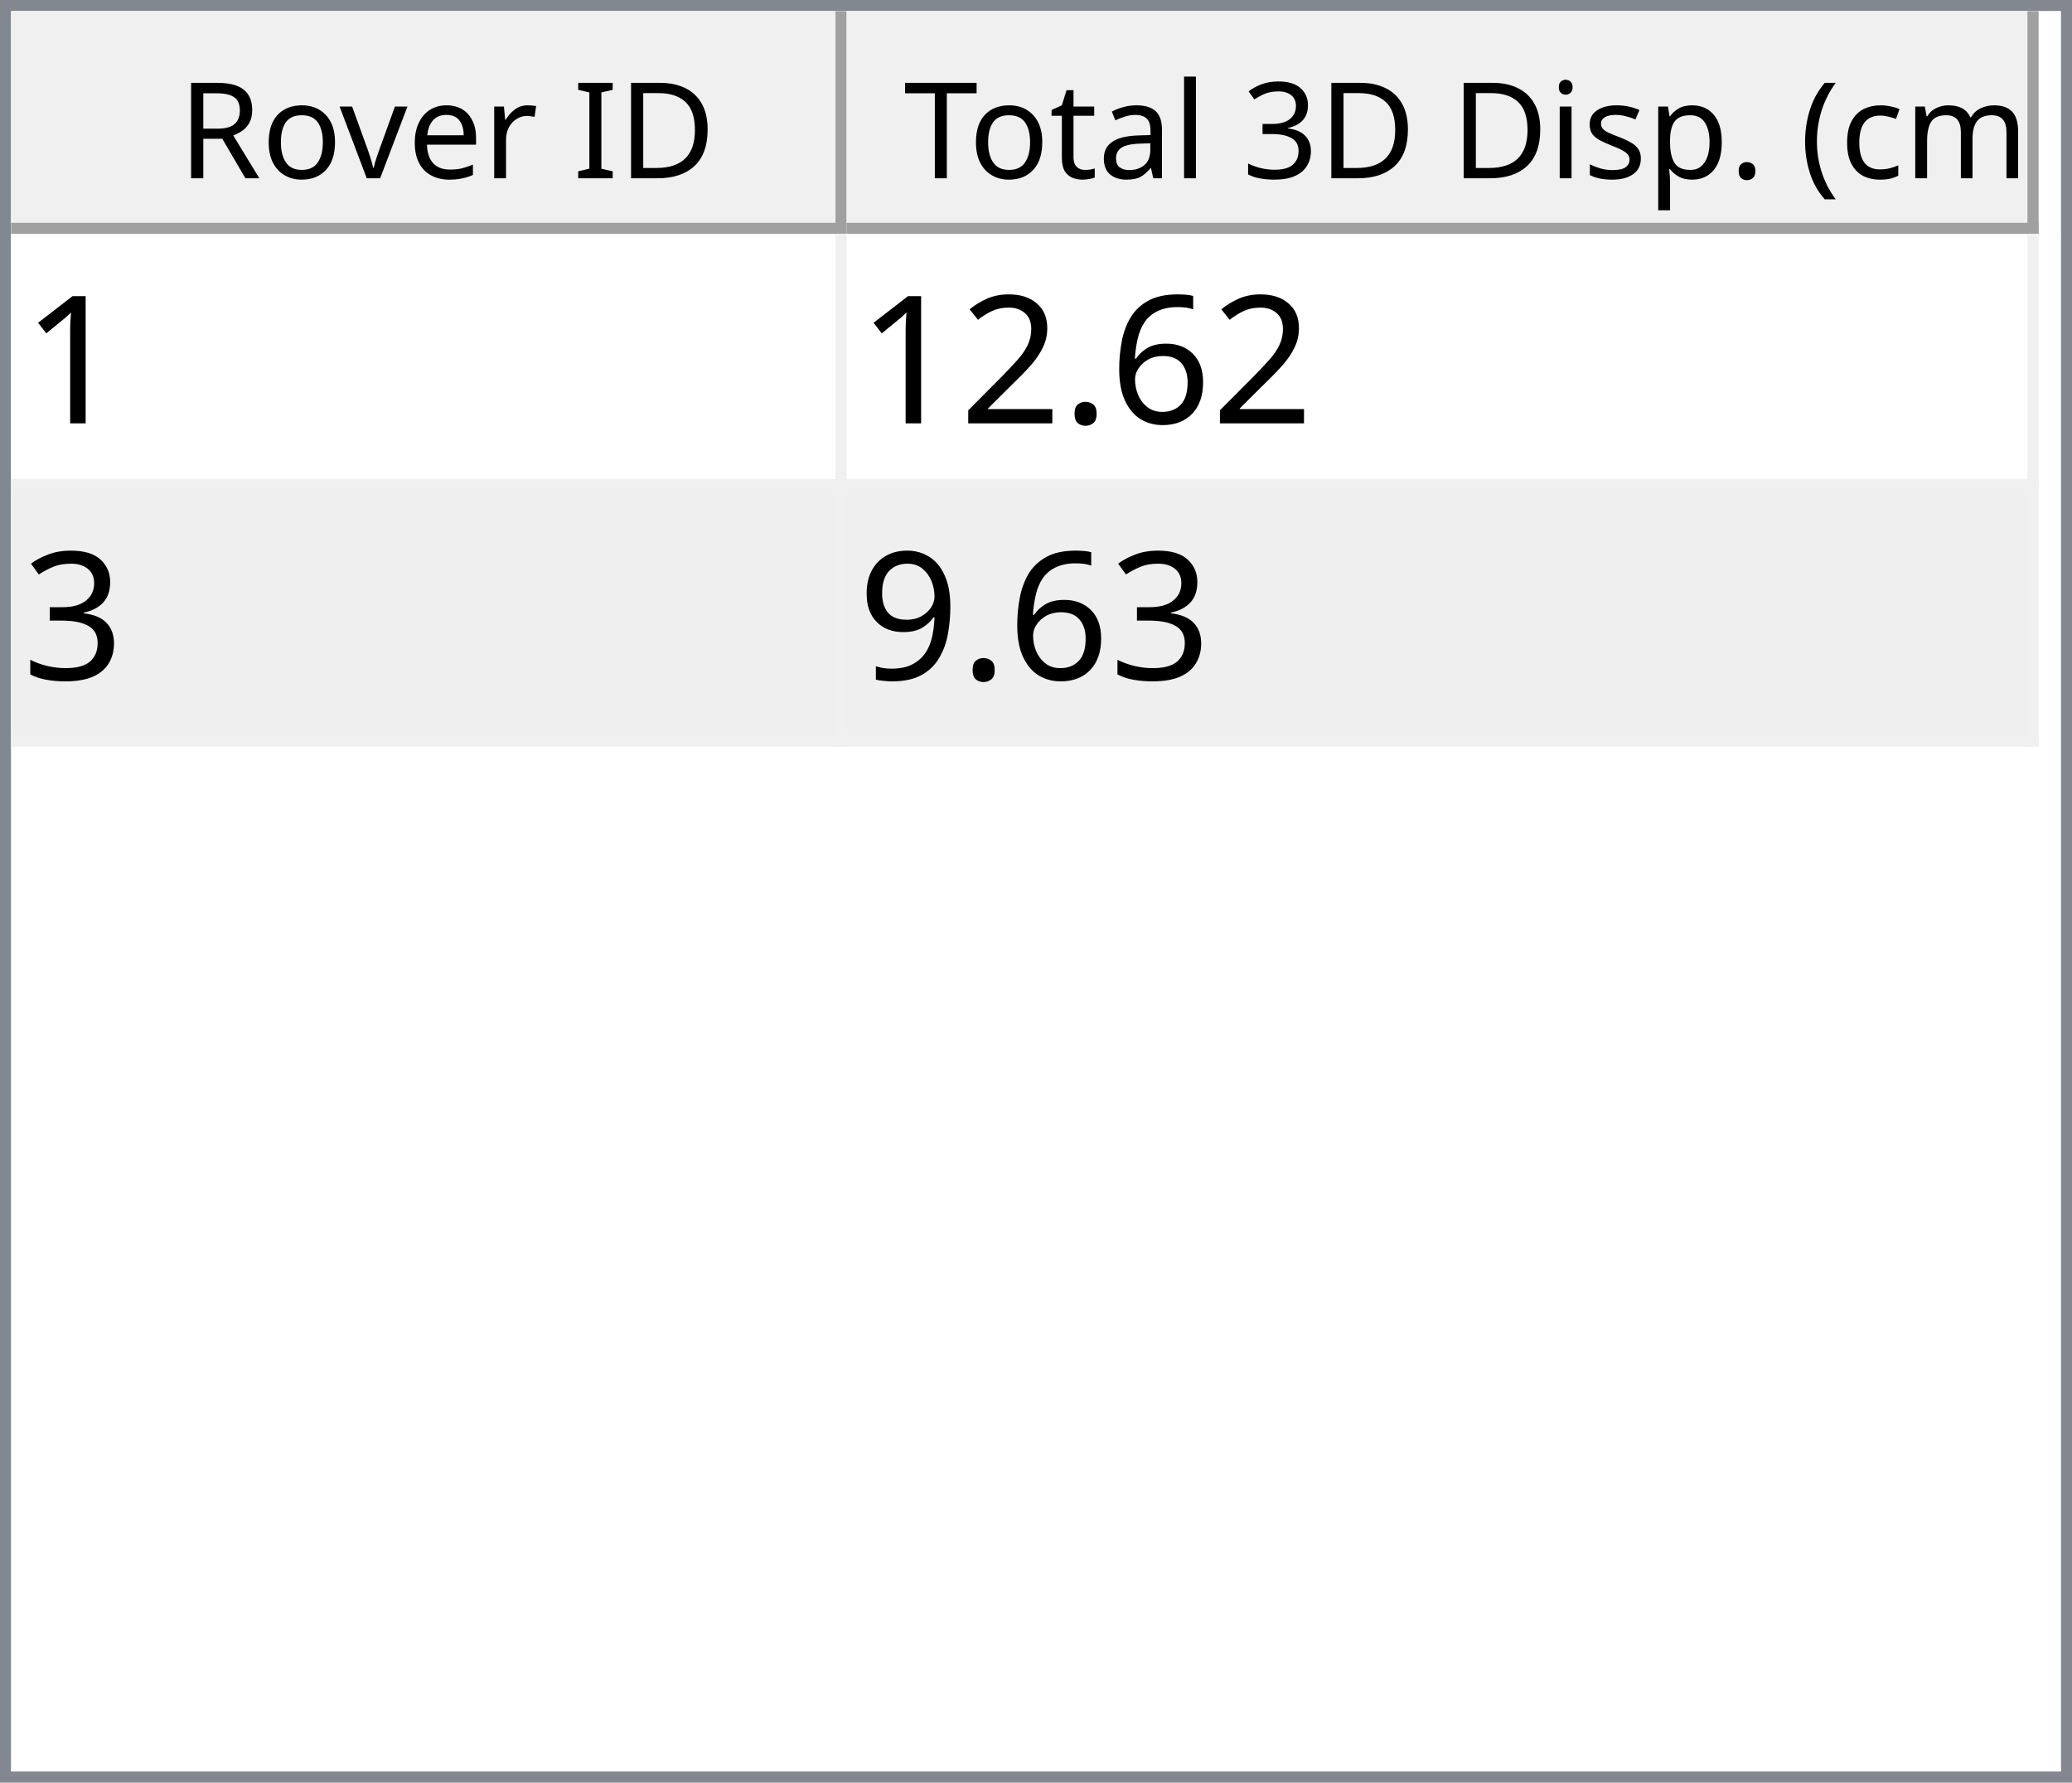
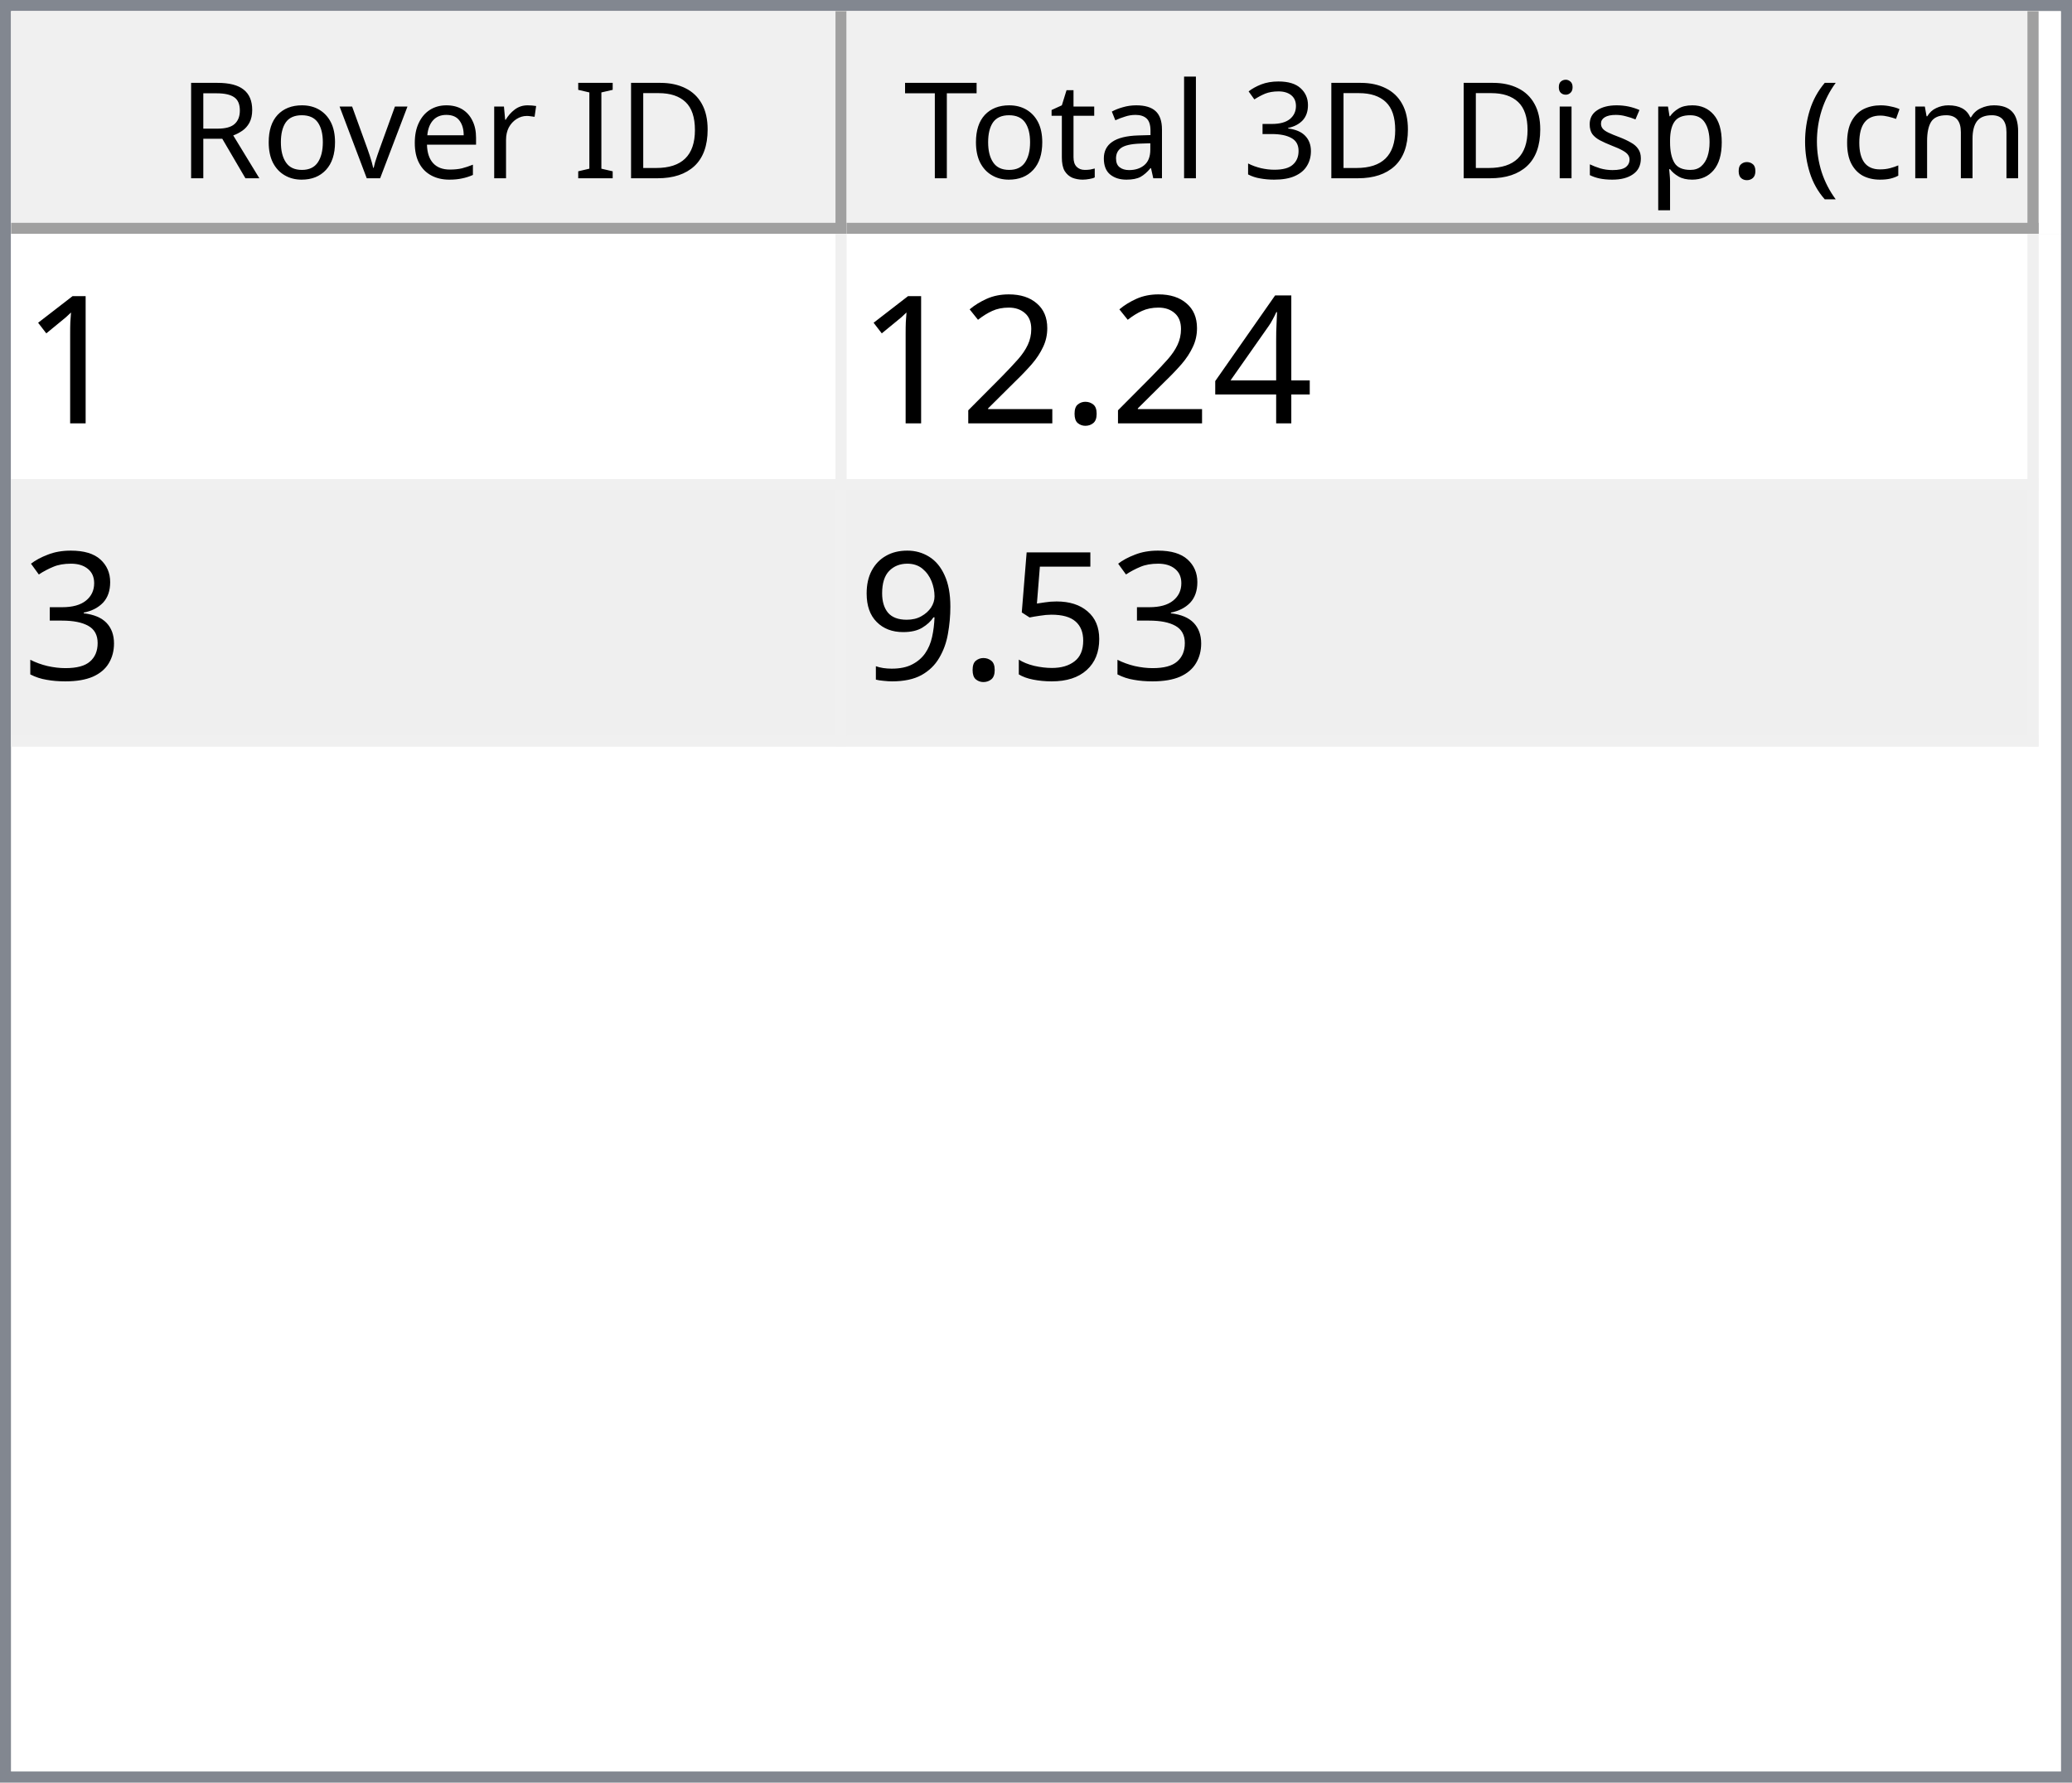
<svg xmlns="http://www.w3.org/2000/svg" style="fill-opacity:1; color-rendering:auto; color-interpolation:auto; text-rendering:auto; stroke:black; stroke-linecap:square; stroke-miterlimit:10; shape-rendering:auto; stroke-opacity:1; fill:black; stroke-dasharray:none; font-weight:normal; stroke-width:1; font-family:'Dialog'; font-style:normal; stroke-linejoin:miter; font-size:12px; stroke-dashoffset:0; image-rendering:auto;" width="186" height="160">
  <defs id="genericDefs" />
  <g>
    <defs id="defs1">
      <clipPath clipPathUnits="userSpaceOnUse" id="clipPath1">
        <path d="M0 0 L186 0 L186 160 L0 160 L0 0 Z" />
      </clipPath>
      <clipPath clipPathUnits="userSpaceOnUse" id="clipPath2">
        <path d="M0 0 L0 160 L186 160 L186 0 Z" />
      </clipPath>
      <clipPath clipPathUnits="userSpaceOnUse" id="clipPath3">
        <path d="M0 0 L0 20 L184 20 L184 0 Z" />
      </clipPath>
      <clipPath clipPathUnits="userSpaceOnUse" id="clipPath4">
        <path d="M0 0 L0 20 L75 20 L75 0 Z" />
      </clipPath>
      <clipPath clipPathUnits="userSpaceOnUse" id="clipPath5">
        <path d="M1 1 L1 19 L74 19 L74 1 Z" />
      </clipPath>
      <clipPath clipPathUnits="userSpaceOnUse" id="clipPath6">
        <path d="M0 0 L0 18 L73 18 L73 0 Z" />
      </clipPath>
      <clipPath clipPathUnits="userSpaceOnUse" id="clipPath7">
        <path d="M-0.5 -0.5 L-0.5 19.5 L74.5 19.5 L74.5 -0.5 Z" />
      </clipPath>
      <clipPath clipPathUnits="userSpaceOnUse" id="clipPath8">
        <path d="M0 0 L0 20 L107 20 L107 0 Z" />
      </clipPath>
      <clipPath clipPathUnits="userSpaceOnUse" id="clipPath9">
        <path d="M1 1 L1 19 L106 19 L106 1 Z" />
      </clipPath>
      <clipPath clipPathUnits="userSpaceOnUse" id="clipPath10">
        <path d="M0 0 L0 18 L105 18 L105 0 Z" />
      </clipPath>
      <clipPath clipPathUnits="userSpaceOnUse" id="clipPath11">
        <path d="M-0.5 -0.5 L-0.5 19.5 L106.5 19.5 L106.5 -0.5 Z" />
      </clipPath>
      <clipPath clipPathUnits="userSpaceOnUse" id="clipPath12">
        <path d="M0 0 L0 138 L184 138 L184 0 Z" />
      </clipPath>
      <clipPath clipPathUnits="userSpaceOnUse" id="clipPath13">
        <path d="M0 0 L0 46 L182 46 L182 0 Z" />
      </clipPath>
      <clipPath clipPathUnits="userSpaceOnUse" id="clipPath14">
        <path d="M-0.5 -0.5 L-0.5 45.5 L181.5 45.5 L181.5 -0.5 Z" />
      </clipPath>
      <clipPath clipPathUnits="userSpaceOnUse" id="clipPath15">
        <path d="M0 0 L0 22 L74 22 L74 0 Z" />
      </clipPath>
      <clipPath clipPathUnits="userSpaceOnUse" id="clipPath16">
        <path d="M0 0 L0 22 L106 22 L106 0 Z" />
      </clipPath>
      <font horiz-adv-x="64.551" id="font1">
        <font-face ascent="107.91" descent="25.098" units-per-em="100" style="font-style:normal; font-family:Segoe UI; font-weight:normal;" />
        <missing-glyph horiz-adv-x="64.551" d="M8.109 0 L8.109 68.266 L56.453 68.266 L56.453 0 L8.109 0 ZM15.328 7.234 L49.219 7.234 L49.219 61.031 L15.328 61.031 L15.328 7.234 Z" />
        <glyph unicode="D" horiz-adv-x="70.117" d="M9.188 0 L9.188 70.016 L28.516 70.016 Q65.531 70.016 65.531 35.891 Q65.531 19.672 55.25 9.836 Q44.969 0 27.734 0 L9.188 0 ZM17.391 62.594 L17.391 7.422 L27.828 7.422 Q41.609 7.422 49.273 14.797 Q56.938 22.172 56.938 35.688 Q56.938 62.594 28.328 62.594 L17.391 62.594 Z" />
        <glyph unicode="I" horiz-adv-x="26.611" d="M17.391 0 L9.188 0 L9.188 70.016 L17.391 70.016 L17.391 0 Z" />
        <glyph unicode=" " horiz-adv-x="27.393" d="" />
        <glyph unicode="r" horiz-adv-x="34.766" d="M34.188 41.891 Q32.078 43.5 28.125 43.5 Q23 43.5 19.555 38.672 Q16.109 33.844 16.109 25.484 L16.109 0 L8.109 0 L8.109 50 L16.109 50 L16.109 39.703 L16.312 39.703 Q18.016 44.969 21.531 47.922 Q25.047 50.875 29.391 50.875 Q32.516 50.875 34.188 50.203 L34.188 41.891 Z" />
        <glyph unicode="e" horiz-adv-x="52.295" d="M48.297 23 L12.984 23 Q13.188 14.656 17.484 10.109 Q21.781 5.562 29.297 5.562 Q37.75 5.562 44.828 11.141 L44.828 3.609 Q38.234 -1.172 27.391 -1.172 Q16.797 -1.172 10.742 5.641 Q4.688 12.453 4.688 24.812 Q4.688 36.469 11.305 43.82 Q17.922 51.172 27.734 51.172 Q37.547 51.172 42.922 44.828 Q48.297 38.484 48.297 27.203 L48.297 23 ZM40.094 29.781 Q40.047 36.719 36.75 40.578 Q33.453 44.438 27.594 44.438 Q21.922 44.438 17.969 40.383 Q14.016 36.328 13.094 29.781 L40.094 29.781 Z" />
        <glyph unicode="v" horiz-adv-x="47.9" d="M47.406 50 L27.484 0 L19.625 0 L0.688 50 L9.469 50 L22.172 13.672 Q23.578 9.672 23.922 6.688 L24.125 6.688 Q24.609 10.453 25.688 13.484 L38.969 50 L47.406 50 Z" />
        <glyph unicode="o" horiz-adv-x="58.594" d="M29 -1.172 Q17.922 -1.172 11.305 5.836 Q4.688 12.844 4.688 24.422 Q4.688 37.016 11.57 44.094 Q18.453 51.172 30.172 51.172 Q41.359 51.172 47.633 44.289 Q53.906 37.406 53.906 25.203 Q53.906 13.234 47.141 6.031 Q40.375 -1.172 29 -1.172 ZM29.594 44.438 Q21.875 44.438 17.383 39.188 Q12.891 33.938 12.891 24.703 Q12.891 15.828 17.43 10.695 Q21.969 5.562 29.594 5.562 Q37.359 5.562 41.531 10.594 Q45.703 15.625 45.703 24.906 Q45.703 34.281 41.531 39.359 Q37.359 44.438 29.594 44.438 Z" />
        <glyph unicode="R" horiz-adv-x="59.814" d="M59.375 0 L49.609 0 L37.891 19.625 Q36.281 22.359 34.766 24.289 Q33.25 26.219 31.664 27.438 Q30.078 28.656 28.25 29.219 Q26.422 29.781 24.125 29.781 L17.391 29.781 L17.391 0 L9.188 0 L9.188 70.016 L30.078 70.016 Q34.672 70.016 38.555 68.867 Q42.438 67.719 45.289 65.375 Q48.141 63.031 49.758 59.547 Q51.375 56.062 51.375 51.375 Q51.375 47.703 50.273 44.656 Q49.172 41.609 47.148 39.211 Q45.125 36.812 42.266 35.133 Q39.406 33.453 35.844 32.516 L35.844 32.328 Q37.594 31.547 38.891 30.547 Q40.188 29.547 41.359 28.18 Q42.531 26.812 43.68 25.078 Q44.828 23.344 46.234 21.047 L59.375 0 ZM17.391 62.594 L17.391 37.203 L28.516 37.203 Q31.594 37.203 34.203 38.133 Q36.812 39.062 38.719 40.797 Q40.625 42.531 41.703 45.047 Q42.781 47.562 42.781 50.688 Q42.781 56.297 39.141 59.445 Q35.5 62.594 28.609 62.594 L17.391 62.594 Z" />
        <glyph unicode=")" horiz-adv-x="30.176" d="M8.297 -15.922 L1.172 -15.922 Q16.406 2.344 16.406 26.812 Q16.406 51.469 1.078 70.016 L8.297 70.016 Q23.531 52.156 23.531 26.703 Q23.531 1.375 8.297 -15.922 Z" />
        <glyph unicode="m" horiz-adv-x="86.133" d="M79.109 0 L71.094 0 L71.094 28.719 Q71.094 37.016 68.531 40.727 Q65.969 44.438 59.906 44.438 Q54.781 44.438 51.195 39.75 Q47.609 35.062 47.609 28.516 L47.609 0 L39.594 0 L39.594 29.688 Q39.594 44.438 28.219 44.438 Q22.953 44.438 19.531 40.016 Q16.109 35.594 16.109 28.516 L16.109 0 L8.109 0 L8.109 50 L16.109 50 L16.109 42.094 L16.312 42.094 Q21.625 51.172 31.844 51.172 Q36.969 51.172 40.773 48.312 Q44.578 45.453 46 40.828 Q51.562 51.172 62.594 51.172 Q79.109 51.172 79.109 30.812 L79.109 0 Z" />
        <glyph unicode="c" horiz-adv-x="46.191" d="M42.188 2.297 Q36.422 -1.172 28.516 -1.172 Q17.828 -1.172 11.258 5.789 Q4.688 12.75 4.688 23.828 Q4.688 36.188 11.766 43.68 Q18.844 51.172 30.672 51.172 Q37.25 51.172 42.281 48.734 L42.281 40.531 Q36.719 44.438 30.375 44.438 Q22.703 44.438 17.797 38.945 Q12.891 33.453 12.891 24.516 Q12.891 15.719 17.508 10.641 Q22.125 5.562 29.891 5.562 Q36.422 5.562 42.188 9.906 L42.188 2.297 Z" />
        <glyph unicode="(" horiz-adv-x="30.176" d="M29.109 -15.922 L21.969 -15.922 Q6.844 1.375 6.844 26.703 Q6.844 52.156 21.969 70.016 L29.203 70.016 Q13.875 51.469 13.875 26.812 Q13.875 2.344 29.109 -15.922 Z" />
        <glyph unicode="." horiz-adv-x="21.68" d="M10.891 -1.078 Q8.641 -1.078 7.055 0.539 Q5.469 2.156 5.469 4.391 Q5.469 6.641 7.055 8.273 Q8.641 9.906 10.891 9.906 Q13.188 9.906 14.797 8.273 Q16.406 6.641 16.406 4.391 Q16.406 2.156 14.797 0.539 Q13.188 -1.078 10.891 -1.078 Z" />
        <glyph unicode="p" horiz-adv-x="58.789" d="M16.312 7.234 L16.109 7.234 L16.109 -23 L8.109 -23 L8.109 50 L16.109 50 L16.109 41.219 L16.312 41.219 Q22.219 51.172 33.594 51.172 Q43.266 51.172 48.688 44.461 Q54.109 37.75 54.109 26.469 Q54.109 13.922 48 6.375 Q41.891 -1.172 31.297 -1.172 Q21.578 -1.172 16.312 7.234 ZM16.109 27.391 L16.109 20.406 Q16.109 14.203 20.141 9.883 Q24.172 5.562 30.375 5.562 Q37.641 5.562 41.773 11.133 Q45.906 16.703 45.906 26.609 Q45.906 34.969 42.047 39.703 Q38.188 44.438 31.594 44.438 Q24.609 44.438 20.359 39.578 Q16.109 34.719 16.109 27.391 Z" />
        <glyph unicode="s" horiz-adv-x="42.432" d="M5.078 1.812 L5.078 10.406 Q11.625 5.562 19.484 5.562 Q30.031 5.562 30.031 12.594 Q30.031 14.594 29.125 15.992 Q28.219 17.391 26.68 18.461 Q25.141 19.531 23.07 20.383 Q21 21.234 18.609 22.172 Q15.281 23.484 12.766 24.828 Q10.25 26.172 8.57 27.859 Q6.891 29.547 6.031 31.695 Q5.172 33.844 5.172 36.719 Q5.172 40.234 6.789 42.945 Q8.406 45.656 11.086 47.484 Q13.766 49.312 17.211 50.242 Q20.656 51.172 24.312 51.172 Q30.812 51.172 35.938 48.922 L35.938 40.828 Q30.422 44.438 23.25 44.438 Q21 44.438 19.195 43.922 Q17.391 43.406 16.094 42.477 Q14.797 41.547 14.086 40.258 Q13.375 38.969 13.375 37.406 Q13.375 35.453 14.086 34.133 Q14.797 32.812 16.164 31.789 Q17.531 30.766 19.484 29.938 Q21.438 29.109 23.922 28.125 Q27.25 26.859 29.883 25.516 Q32.516 24.172 34.375 22.484 Q36.234 20.797 37.234 18.602 Q38.234 16.406 38.234 13.375 Q38.234 9.672 36.602 6.938 Q34.969 4.203 32.234 2.398 Q29.5 0.594 25.93 -0.289 Q22.359 -1.172 18.453 -1.172 Q10.75 -1.172 5.078 1.812 Z" />
        <glyph unicode="i" horiz-adv-x="24.219" d="M12.203 62.703 Q10.062 62.703 8.547 64.164 Q7.031 65.625 7.031 67.875 Q7.031 70.125 8.547 71.609 Q10.062 73.094 12.203 73.094 Q14.406 73.094 15.945 71.609 Q17.484 70.125 17.484 67.875 Q17.484 65.719 15.945 64.211 Q14.406 62.703 12.203 62.703 ZM16.109 0 L8.109 0 L8.109 50 L16.109 50 L16.109 0 Z" />
        <glyph unicode="3" horiz-adv-x="53.906" d="M46.531 19.828 Q46.531 15.094 44.75 11.211 Q42.969 7.328 39.719 4.57 Q36.469 1.812 31.93 0.297 Q27.391 -1.219 21.922 -1.219 Q11.922 -1.219 6 2.594 L6 11.188 Q13.094 5.609 22.219 5.609 Q25.875 5.609 28.828 6.539 Q31.781 7.469 33.906 9.227 Q36.031 10.984 37.18 13.477 Q38.328 15.969 38.328 19.094 Q38.328 32.812 18.797 32.812 L12.984 32.812 L12.984 39.594 L18.5 39.594 Q35.797 39.594 35.797 52.484 Q35.797 64.406 22.609 64.406 Q15.188 64.406 8.688 59.422 L8.688 67.188 Q15.375 71.188 24.609 71.188 Q29 71.188 32.57 69.969 Q36.141 68.75 38.68 66.555 Q41.219 64.359 42.609 61.281 Q44 58.203 44 54.5 Q44 40.672 30.031 36.719 L30.031 36.531 Q33.594 36.141 36.625 34.797 Q39.656 33.453 41.852 31.305 Q44.047 29.156 45.289 26.25 Q46.531 23.344 46.531 19.828 Z" />
        <glyph unicode="l" horiz-adv-x="24.219" d="M16.109 0 L8.109 0 L8.109 74.031 L16.109 74.031 L16.109 0 Z" />
        <glyph unicode="a" horiz-adv-x="50.879" d="M43.891 0 L35.891 0 L35.891 7.812 L35.688 7.812 Q30.469 -1.172 20.312 -1.172 Q12.844 -1.172 8.617 2.781 Q4.391 6.734 4.391 13.281 Q4.391 27.297 20.906 29.594 L35.891 31.688 Q35.891 44.438 25.594 44.438 Q16.547 44.438 9.281 38.281 L9.281 46.484 Q16.656 51.172 26.266 51.172 Q43.891 51.172 43.891 32.516 L43.891 0 ZM35.891 25.297 L23.828 23.641 Q18.266 22.859 15.43 20.875 Q12.594 18.891 12.594 13.875 Q12.594 10.203 15.211 7.883 Q17.828 5.562 22.172 5.562 Q28.125 5.562 32.008 9.742 Q35.891 13.922 35.891 20.312 L35.891 25.297 Z" />
        <glyph unicode="t" horiz-adv-x="33.887" d="M31.297 0.484 Q28.469 -1.078 23.828 -1.078 Q10.688 -1.078 10.688 13.578 L10.688 43.172 L2.094 43.172 L2.094 50 L10.688 50 L10.688 62.203 L18.703 64.797 L18.703 50 L31.297 50 L31.297 43.172 L18.703 43.172 L18.703 14.984 Q18.703 9.969 20.414 7.82 Q22.125 5.672 26.078 5.672 Q29.109 5.672 31.297 7.328 L31.297 0.484 Z" />
        <glyph unicode="T" horiz-adv-x="52.393" d="M50.594 62.594 L30.375 62.594 L30.375 0 L22.172 0 L22.172 62.594 L2 62.594 L2 70.016 L50.594 70.016 L50.594 62.594 Z" />
      </font>
      <font horiz-adv-x="75.0" id="font2">
        <font-face ascent="100.537" descent="21.973" units-per-em="100" style="font-style:normal; font-family:sans-serif; font-weight:normal;" />
        <missing-glyph horiz-adv-x="75.0" d="M12.5 0 L12.5 62.5 L62.5 62.5 L62.5 0 L12.5 0 ZM14.062 1.562 L60.938 1.562 L60.938 60.938 L14.062 60.938 L14.062 1.562 Z" />
        <glyph unicode="1" horiz-adv-x="55.615" d="M37.25 0 L28.469 0 L28.469 56 Q25.297 52.984 20.141 49.953 Q14.984 46.922 10.891 45.406 L10.891 53.906 Q18.266 57.375 23.781 62.305 Q29.297 67.234 31.594 71.875 L37.25 71.875 L37.25 0 Z" />
-         <glyph unicode="6" horiz-adv-x="55.615" d="M49.75 54.047 L41.016 53.375 Q39.844 58.547 37.703 60.891 Q34.125 64.656 28.906 64.656 Q24.703 64.656 21.531 62.312 Q17.391 59.281 14.992 53.469 Q12.594 47.656 12.5 36.922 Q15.672 41.75 20.266 44.094 Q24.859 46.438 29.891 46.438 Q38.672 46.438 44.852 39.969 Q51.031 33.5 51.031 23.25 Q51.031 16.5 48.125 10.719 Q45.219 4.938 40.141 1.859 Q35.062 -1.219 28.609 -1.219 Q17.625 -1.219 10.695 6.859 Q3.766 14.938 3.766 33.5 Q3.766 54.25 11.422 63.672 Q18.109 71.875 29.438 71.875 Q37.891 71.875 43.289 67.141 Q48.688 62.406 49.75 54.047 ZM13.875 23.188 Q13.875 18.656 15.797 14.508 Q17.719 10.359 21.188 8.18 Q24.656 6 28.469 6 Q34.031 6 38.039 10.492 Q42.047 14.984 42.047 22.703 Q42.047 30.125 38.086 34.398 Q34.125 38.672 28.125 38.672 Q22.172 38.672 18.023 34.398 Q13.875 30.125 13.875 23.188 Z" />
+         <glyph unicode="4" horiz-adv-x="55.615" d="M32.328 0 L32.328 17.141 L1.266 17.141 L1.266 25.203 L33.938 71.578 L41.109 71.578 L41.109 25.203 L50.781 25.203 L50.781 17.141 L41.109 17.141 L41.109 0 L32.328 0 ZM32.328 25.203 L32.328 57.469 L9.906 25.203 L32.328 25.203 Z" />
        <glyph unicode="." horiz-adv-x="27.783" d="M9.078 0 L9.078 10.016 L19.094 10.016 L19.094 0 L9.078 0 Z" />
        <glyph unicode="2" horiz-adv-x="55.615" d="M50.344 8.453 L50.344 0 L3.031 0 Q2.938 3.172 4.047 6.109 Q5.859 10.938 9.836 15.625 Q13.812 20.312 21.344 26.469 Q33.016 36.031 37.117 41.625 Q41.219 47.219 41.219 52.203 Q41.219 57.422 37.477 61.008 Q33.734 64.594 27.734 64.594 Q21.391 64.594 17.578 60.789 Q13.766 56.984 13.719 50.25 L4.688 51.172 Q5.609 61.281 11.664 66.578 Q17.719 71.875 27.938 71.875 Q38.234 71.875 44.242 66.164 Q50.25 60.453 50.25 52 Q50.25 47.703 48.492 43.555 Q46.734 39.406 42.656 34.812 Q38.578 30.219 29.109 22.219 Q21.188 15.578 18.945 13.211 Q16.703 10.844 15.234 8.453 L50.344 8.453 Z" />
        <glyph unicode="3" horiz-adv-x="55.615" d="M4.203 18.891 L12.984 20.062 Q14.5 12.594 18.141 9.297 Q21.781 6 27 6 Q33.203 6 37.477 10.297 Q41.75 14.594 41.75 20.953 Q41.75 27 37.797 30.93 Q33.844 34.859 27.734 34.859 Q25.25 34.859 21.531 33.891 L22.516 41.609 Q23.391 41.5 23.922 41.5 Q29.547 41.5 34.039 44.43 Q38.531 47.359 38.531 53.469 Q38.531 58.297 35.258 61.477 Q31.984 64.656 26.812 64.656 Q21.688 64.656 18.266 61.43 Q14.844 58.203 13.875 51.766 L5.078 53.328 Q6.688 62.156 12.398 67.016 Q18.109 71.875 26.609 71.875 Q32.469 71.875 37.398 69.359 Q42.328 66.844 44.945 62.5 Q47.562 58.156 47.562 53.266 Q47.562 48.641 45.07 44.828 Q42.578 41.016 37.703 38.766 Q44.047 37.312 47.562 32.695 Q51.078 28.078 51.078 21.141 Q51.078 11.766 44.242 5.25 Q37.406 -1.266 26.953 -1.266 Q17.531 -1.266 11.305 4.352 Q5.078 9.969 4.203 18.891 Z" />
+         <glyph unicode="5" horiz-adv-x="55.615" d="M4.156 18.75 L13.375 19.531 Q14.406 12.797 18.141 9.398 Q21.875 6 27.156 6 Q33.5 6 37.891 10.789 Q42.281 15.578 42.281 23.484 Q42.281 31 38.062 35.352 Q33.844 39.703 27 39.703 Q22.75 39.703 19.336 37.773 Q15.922 35.844 13.969 32.766 L5.719 33.844 L12.641 70.609 L48.25 70.609 L48.25 62.203 L19.672 62.203 L15.828 42.969 Q22.266 47.469 29.344 47.469 Q38.719 47.469 45.164 40.969 Q51.609 34.469 51.609 24.266 Q51.609 14.547 45.953 7.469 Q39.062 -1.219 27.156 -1.219 Q17.391 -1.219 11.211 4.25 Q5.031 9.719 4.156 18.75 Z" />
        <glyph unicode="9" horiz-adv-x="55.615" d="M5.469 16.547 L13.922 17.328 Q14.984 11.375 18.016 8.688 Q21.047 6 25.781 6 Q29.828 6 32.883 7.859 Q35.938 9.719 37.891 12.82 Q39.844 15.922 41.164 21.195 Q42.484 26.469 42.484 31.938 Q42.484 32.516 42.438 33.688 Q39.797 29.5 35.234 26.883 Q30.672 24.266 25.344 24.266 Q16.453 24.266 10.305 30.711 Q4.156 37.156 4.156 47.703 Q4.156 58.594 10.578 65.234 Q17 71.875 26.656 71.875 Q33.641 71.875 39.43 68.117 Q45.219 64.359 48.219 57.398 Q51.219 50.438 51.219 37.25 Q51.219 23.531 48.242 15.406 Q45.266 7.281 39.383 3.031 Q33.5 -1.219 25.594 -1.219 Q17.188 -1.219 11.867 3.445 Q6.547 8.109 5.469 16.547 ZM41.453 48.141 Q41.453 55.719 37.43 60.156 Q33.406 64.594 27.734 64.594 Q21.875 64.594 17.531 59.812 Q13.188 55.031 13.188 47.406 Q13.188 40.578 17.312 36.305 Q21.438 32.031 27.484 32.031 Q33.594 32.031 37.523 36.305 Q41.453 40.578 41.453 48.141 Z" />
      </font>
    </defs>
    <g style="fill:white; stroke:white;">
      <rect x="0" y="0" width="186" style="clip-path:url(#clipPath1); stroke:none;" height="160" />
    </g>
    <g style="fill:white; text-rendering:optimizeSpeed; color-rendering:optimizeSpeed; image-rendering:optimizeSpeed; shape-rendering:crispEdges; stroke:white; color-interpolation:sRGB;">
      <rect x="0" width="186" height="160" y="0" style="stroke:none;" />
      <path style="stroke:none;" d="M0 160 L186 160 L186 0 L0 0 Z" />
    </g>
    <g style="fill:rgb(240,240,240); font-family:'Segoe UI'; stroke:rgb(240,240,240);">
      <rect x="0" y="0" width="186" style="clip-path:url(#clipPath2); stroke:none;" height="160" />
    </g>
    <g style="fill:rgb(130,135,144); font-family:'Segoe UI'; stroke:rgb(130,135,144);">
      <path d="M0 0 L186 0 L186 160 L0 160 L0 0 ZM1 1 L185 1 L185 159 L1 159 L1 1 Z" style="fill-rule:evenodd; clip-path:url(#clipPath2); stroke:none;" />
    </g>
    <g style="fill:white; font-family:'Segoe UI'; stroke:white;" transform="translate(1,1)">
      <rect x="0" y="0" width="184" style="clip-path:url(#clipPath3); stroke:none;" height="20" />
    </g>
    <g style="fill:rgb(240,240,240); font-family:'Segoe UI'; stroke:rgb(240,240,240);" transform="translate(1,1)">
      <rect x="0" y="0" width="75" style="clip-path:url(#clipPath4); stroke:none;" height="20" />
    </g>
    <g style="font-family:'Segoe UI';" transform="translate(2,2)">
      <text x="14" xml:space="preserve" y="14" style="clip-path:url(#clipPath6); stroke:none;">Rover ID</text>
    </g>
    <g style="fill:rgb(160,160,160); font-family:'Segoe UI'; stroke:rgb(160,160,160); stroke-linejoin:bevel;" transform="translate(1.5,1.5)">
      <line x1="74" x2="74" y1="0" style="fill:none; clip-path:url(#clipPath7);" y2="19" />
    </g>
    <g style="fill:rgb(160,160,160); font-family:'Segoe UI'; stroke:rgb(160,160,160); stroke-linejoin:bevel;" transform="matrix(1,0,0,1,1,1) translate(0.5,0.5)">
      <line x1="0" x2="74" y1="19" style="fill:none; clip-path:url(#clipPath7);" y2="19" />
    </g>
    <g style="fill:rgb(240,240,240); font-family:'Segoe UI'; stroke:rgb(240,240,240);" transform="translate(76,1)">
      <rect x="0" y="0" width="107" style="clip-path:url(#clipPath8); stroke:none;" height="20" />
    </g>
    <g style="font-family:'Segoe UI';" transform="translate(77,2)">
      <text x="1" xml:space="preserve" y="14" style="clip-path:url(#clipPath10); stroke:none;"> Total 3D Disp. (cm)</text>
    </g>
    <g style="fill:rgb(160,160,160); font-family:'Segoe UI'; stroke:rgb(160,160,160); stroke-linejoin:bevel;" transform="translate(76.5,1.5)">
      <line x1="106" x2="106" y1="0" style="fill:none; clip-path:url(#clipPath11);" y2="19" />
    </g>
    <g style="fill:rgb(160,160,160); font-family:'Segoe UI'; stroke:rgb(160,160,160); stroke-linejoin:bevel;" transform="matrix(1,0,0,1,76,1) translate(0.5,0.5)">
      <line x1="0" x2="106" y1="19" style="fill:none; clip-path:url(#clipPath11);" y2="19" />
    </g>
    <g style="fill:white; font-family:'Segoe UI'; stroke:white;" transform="translate(1,21)">
      <rect x="0" y="0" width="184" style="clip-path:url(#clipPath12); stroke:none;" height="138" />
    </g>
    <g style="fill:rgb(240,240,240); font-size:16px; font-family:sans-serif; stroke:rgb(240,240,240);" transform="translate(1,21)">
      <rect x="0" y="0" width="182" style="clip-path:url(#clipPath13); stroke:none;" height="46" />
      <line transform="translate(0.5,0.5)" x1="0" x2="181" y1="22" style="clip-path:url(#clipPath14); fill:none; stroke-linejoin:bevel;" y2="22" />
    </g>
    <g transform="matrix(1,0,0,1,1,21) translate(0.5,0.5)" style="fill:rgb(240,240,240); font-size:16px; font-family:sans-serif; stroke:rgb(240,240,240); stroke-linejoin:bevel;">
      <line x1="0" x2="181" y1="45" style="fill:none; clip-path:url(#clipPath14);" y2="45" />
    </g>
    <g transform="matrix(1,0,0,1,1,21) translate(0.5,0.5)" style="fill:rgb(240,240,240); font-size:16px; font-family:sans-serif; stroke:rgb(240,240,240); stroke-linejoin:bevel;">
      <line x1="74" x2="74" y1="0" style="fill:none; clip-path:url(#clipPath14);" y2="45" />
    </g>
    <g transform="matrix(1,0,0,1,1,21) translate(0.5,0.5)" style="fill:rgb(240,240,240); font-size:16px; font-family:sans-serif; stroke:rgb(240,240,240); stroke-linejoin:bevel;">
      <line x1="181" x2="181" y1="0" style="fill:none; clip-path:url(#clipPath14);" y2="45" />
    </g>
    <g style="fill:white; font-size:16px; font-family:sans-serif; stroke:white;" transform="matrix(1,0,0,1,1,21)">
      <rect x="0" y="0" width="74" style="clip-path:url(#clipPath15); stroke:none;" height="22" />
      <text x="1" y="17" style="fill:black; clip-path:url(#clipPath15); stroke:none;" xml:space="preserve">1</text>
    </g>
    <g style="fill:white; font-size:16px; font-family:sans-serif; stroke:white;" transform="matrix(1,0,0,1,1,21) translate(75,0)">
      <rect x="0" y="0" width="106" style="clip-path:url(#clipPath16); stroke:none;" height="22" />
-       <text x="1" y="17" style="fill:black; clip-path:url(#clipPath16); stroke:none;" xml:space="preserve">12.62</text>
+       <text x="1" y="17" style="fill:black; clip-path:url(#clipPath16); stroke:none;" xml:space="preserve">12.24</text>
    </g>
    <g style="fill:rgb(239,239,239); font-size:16px; font-family:sans-serif; stroke:rgb(239,239,239);" transform="matrix(1,0,0,1,1,21) translate(0,23)">
      <rect x="0" y="0" width="74" style="clip-path:url(#clipPath15); stroke:none;" height="22" />
      <text x="1" y="17" style="fill:black; clip-path:url(#clipPath15); stroke:none;" xml:space="preserve">3</text>
    </g>
    <g style="fill:rgb(239,239,239); font-size:16px; font-family:sans-serif; stroke:rgb(239,239,239);" transform="matrix(1,0,0,1,1,21) translate(75,23)">
      <rect x="0" y="0" width="106" style="clip-path:url(#clipPath16); stroke:none;" height="22" />
-       <text x="1" y="17" style="fill:black; clip-path:url(#clipPath16); stroke:none;" xml:space="preserve">9.63</text>
+       <text x="1" y="17" style="fill:black; clip-path:url(#clipPath16); stroke:none;" xml:space="preserve">9.53</text>
    </g>
  </g>
</svg>
